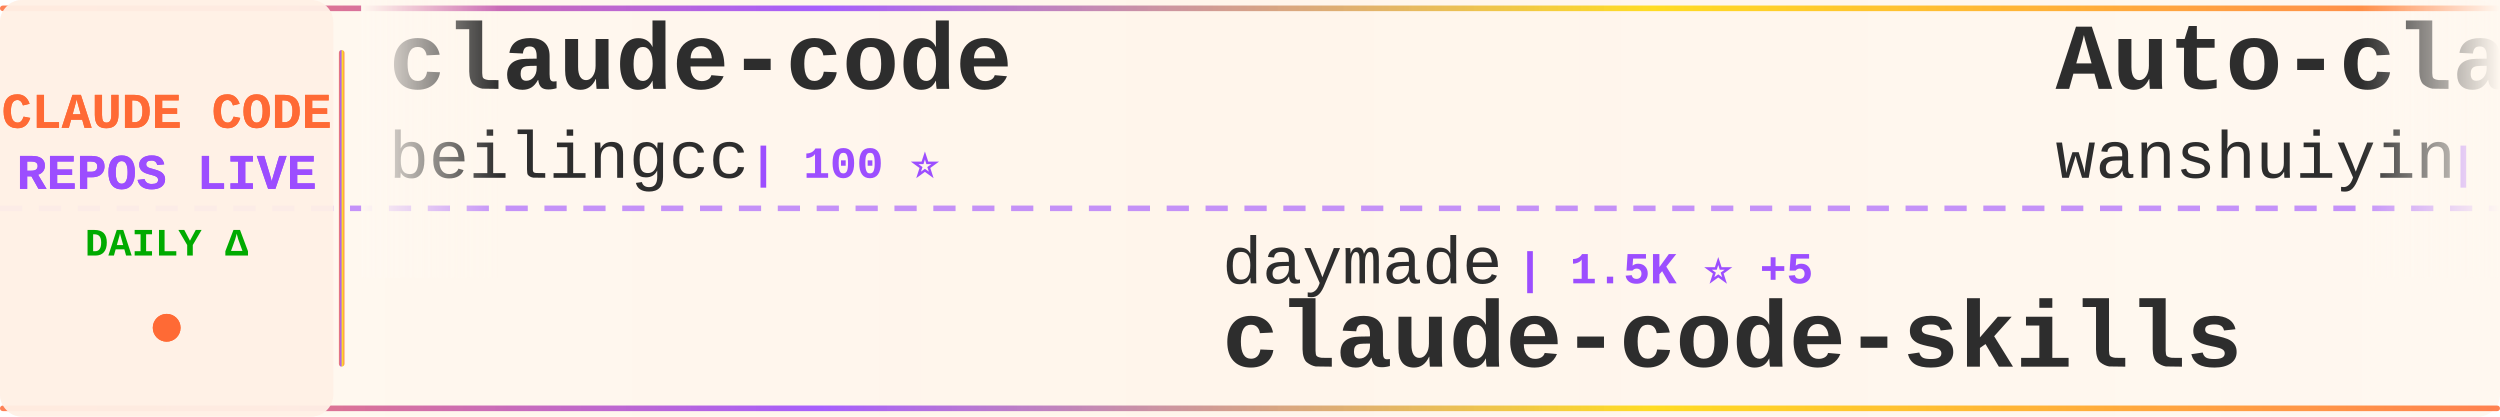
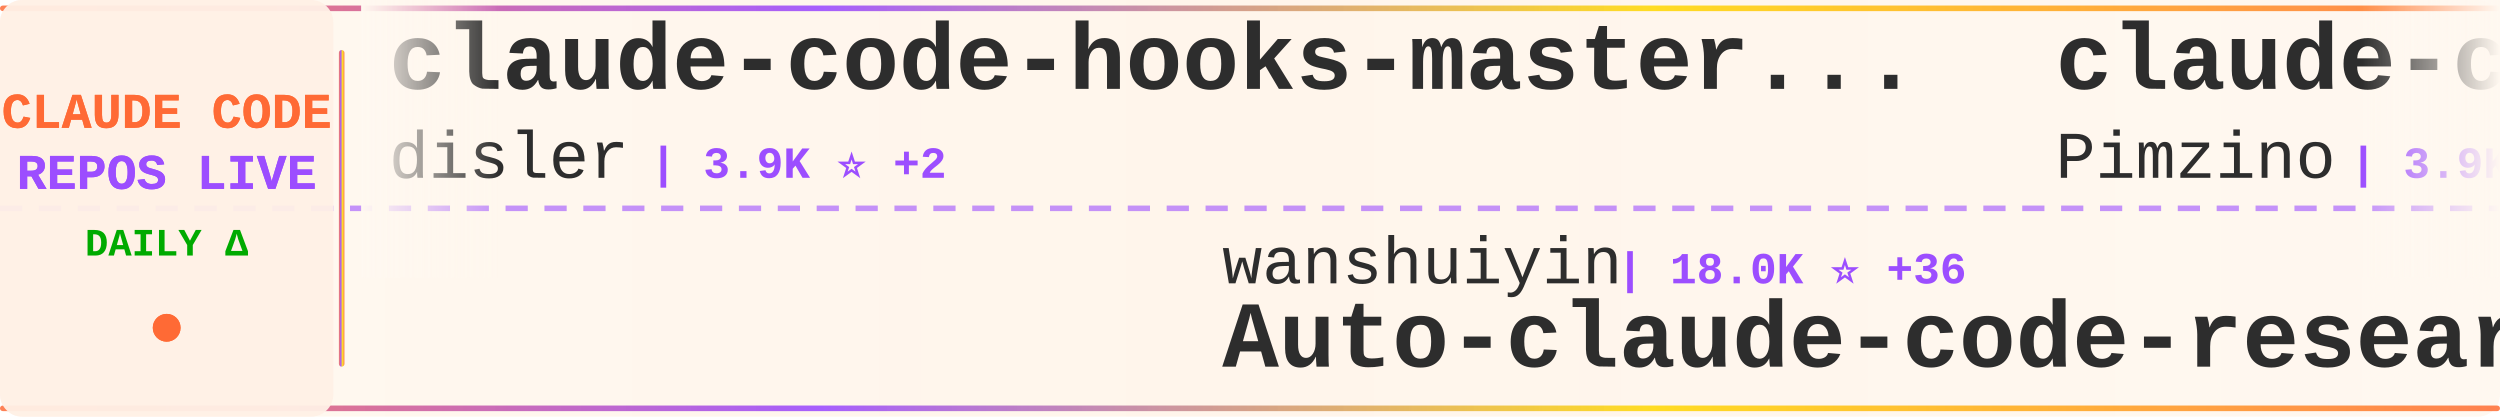
<svg xmlns="http://www.w3.org/2000/svg" width="900" height="150">
  <defs>
    <linearGradient id="tickerBg" x1="0%" y1="0%" x2="100%" y2="0%">
      <stop offset="0%" style="stop-color:#fff8f0;stop-opacity:0.98" />
      <stop offset="50%" style="stop-color:#fff5eb;stop-opacity:1" />
      <stop offset="100%" style="stop-color:#fff8f0;stop-opacity:0.98" />
    </linearGradient>
    <linearGradient id="borderGrad" x1="0%" y1="0%" x2="100%" y2="0%">
      <stop offset="0%" style="stop-color:#FF6B35;stop-opacity:0.85">
        <animate attributeName="stop-opacity" values="0.85;1;0.85" dur="2s" repeatCount="indefinite" />
      </stop>
      <stop offset="33%" style="stop-color:#9C4EFF;stop-opacity:0.9">
        <animate attributeName="stop-opacity" values="0.9;1;0.9" dur="2.2s" repeatCount="indefinite" />
      </stop>
      <stop offset="66%" style="stop-color:#FFD700;stop-opacity:0.85">
        <animate attributeName="stop-opacity" values="0.85;1;0.85" dur="1.8s" repeatCount="indefinite" />
      </stop>
      <stop offset="100%" style="stop-color:#FF6B35;stop-opacity:0.85">
        <animate attributeName="stop-opacity" values="0.85;1;0.85" dur="2s" repeatCount="indefinite" />
      </stop>
    </linearGradient>
    <filter id="textGlow">
      <feGaussianBlur stdDeviation="0.15" result="coloredBlur" />
      <feMerge>
        <feMergeNode in="coloredBlur" />
        <feMergeNode in="SourceGraphic" />
      </feMerge>
    </filter>
    <filter id="metricGlow">
      <feGaussianBlur stdDeviation="0.2" result="coloredBlur" />
      <feMerge>
        <feMergeNode in="coloredBlur" />
        <feMergeNode in="SourceGraphic" />
      </feMerge>
    </filter>
    <linearGradient id="leftFade" x1="0%" y1="0%" x2="100%" y2="0%">
      <stop offset="0%" style="stop-color:#fff8f0;stop-opacity:1" />
      <stop offset="100%" style="stop-color:#fff8f0;stop-opacity:0" />
    </linearGradient>
    <linearGradient id="rightFade" x1="0%" y1="0%" x2="100%" y2="0%">
      <stop offset="0%" style="stop-color:#fff8f0;stop-opacity:0" />
      <stop offset="100%" style="stop-color:#fff8f0;stop-opacity:1" />
    </linearGradient>
  </defs>
  <rect width="900" height="150" fill="url(#tickerBg)" rx="8" />
  <rect x="0" y="2" width="900" height="2" fill="url(#borderGrad)" rx="1" />
  <rect x="0" y="146" width="900" height="2" fill="url(#borderGrad)" rx="1" />
  <line x1="0" y1="75" x2="900" y2="75" stroke="#9C4EFF" stroke-width="2" stroke-dasharray="8 6" opacity="0.6" />
  <rect x="0" y="0" width="120" height="150" fill="#fff0e6" opacity="0.95" rx="8" />
  <text x="60" y="46" font-family="'Courier New', monospace" font-size="18" font-weight="bold" fill="#FF6B35" text-anchor="middle" filter="url(#textGlow)">
    CLAUDE CODE
  </text>
  <text x="60" y="68" font-family="'Courier New', monospace" font-size="18" font-weight="bold" fill="#9C4EFF" text-anchor="middle" filter="url(#textGlow)">
    REPOS LIVE
  </text>
  <text x="60" y="92" font-family="'Courier New', monospace" font-size="14" font-weight="bold" fill="#00aa00" text-anchor="middle">
    DAILY Δ
  </text>
  <circle cx="60" cy="118" r="5" fill="#FF6B35" filter="url(#metricGlow)">
    <animate attributeName="r" values="4;6;4" dur="1.5s" repeatCount="indefinite" />
    <animate attributeName="opacity" values="0.6;1;0.6" dur="1.5s" repeatCount="indefinite" />
  </circle>
  <rect x="122" y="18" width="2" height="114" fill="url(#borderGrad)" rx="1" />
  <clipPath id="tickerClip">
    <rect x="130" y="0" width="770" height="150" />
  </clipPath>
  <g clip-path="url(#tickerClip)">
    <g id="tickerItems">
      <animateTransform attributeName="transform" attributeType="XML" type="translate" from="0 0" to="-3000 0" dur="54s" repeatCount="indefinite" />
      <g transform="translate(0, 0)">
+         <text x="140" y="32" font-family="'Courier New', monospace" font-size="34" font-weight="bold" fill="#2d2d2d">claude-code-hooks-master...</text>
+         <text x="140" y="64" font-family="'Courier New', monospace" font-size="24" font-weight="normal" fill="#2d2d2d" opacity="1.0">disler</text>
+         <text x="234" y="64" font-family="'Courier New', monospace" font-size="16" font-weight="bold" fill="#9C4EFF"> | 3.9K ⭐ +2</text>
+       </g>
+       <g transform="translate(300, 0)">
+         <text x="140" y="102" font-family="'Courier New', monospace" font-size="24" font-weight="normal" fill="#2d2d2d" opacity="1.0">wanshuiyin</text>
+         <text x="282" y="102" font-family="'Courier New', monospace" font-size="16" font-weight="bold" fill="#9C4EFF"> | 18.0K ⭐ +36</text>
+         <text x="140" y="132" font-family="'Courier New', monospace" font-size="34" font-weight="bold" fill="#2d2d2d">Auto-claude-code-researc...</text>
+       </g>
+       <g transform="translate(600, 0)">
+         <text x="140" y="32" font-family="'Courier New', monospace" font-size="34" font-weight="bold" fill="#2d2d2d">claude-code-spec-workflo...</text>
+         <text x="140" y="64" font-family="'Courier New', monospace" font-size="24" font-weight="normal" fill="#2d2d2d" opacity="1.0">Pimzino</text>
+         <text x="246" y="64" font-family="'Courier New', monospace" font-size="16" font-weight="bold" fill="#9C4EFF"> | 3.9K ⭐</text>
+       </g>
+       <g transform="translate(900, 0)">
+         <text x="140" y="102" font-family="'Courier New', monospace" font-size="24" font-weight="normal" fill="#2d2d2d" opacity="1.0">lorryjovens-hub</text>
+         <text x="342" y="102" font-family="'Courier New', monospace" font-size="16" font-weight="bold" fill="#9C4EFF"> | 1.7K ⭐</text>
+         <text x="140" y="132" font-family="'Courier New', monospace" font-size="34" font-weight="bold" fill="#2d2d2d">claude-code-rust</text>
+       </g>
+       <g transform="translate(1200, 0)">
+         <text x="140" y="32" font-family="'Courier New', monospace" font-size="34" font-weight="bold" fill="#2d2d2d">Claude-Code</text>
+         <text x="140" y="64" font-family="'Courier New', monospace" font-size="24" font-weight="normal" fill="#2d2d2d" opacity="1.0">pengchengneo</text>
+         <text x="306" y="64" font-family="'Courier New', monospace" font-size="16" font-weight="bold" fill="#9C4EFF"> | 1.8K ⭐ +3</text>
+       </g>
+       <g transform="translate(1500, 0)">
+         <text x="140" y="102" font-family="'Courier New', monospace" font-size="24" font-weight="normal" fill="#2d2d2d" opacity="1.0">https-deeplearning-ai</text>
+         <text x="414" y="102" font-family="'Courier New', monospace" font-size="16" font-weight="bold" fill="#9C4EFF"> | 558 ⭐</text>
+         <text x="140" y="132" font-family="'Courier New', monospace" font-size="34" font-weight="bold" fill="#2d2d2d">sc-claude-code-files</text>
+       </g>
+       <g transform="translate(1800, 0)">
+         <text x="140" y="32" font-family="'Courier New', monospace" font-size="34" font-weight="bold" fill="#2d2d2d">claude-code</text>
+         <text x="140" y="64" font-family="'Courier New', monospace" font-size="24" font-weight="normal" fill="#2d2d2d" opacity="1.0">xorespesp</text>
+         <text x="270" y="64" font-family="'Courier New', monospace" font-size="16" font-weight="bold" fill="#9C4EFF"> | 229 ⭐</text>
+       </g>
+       <g transform="translate(2100, 0)">
+         <text x="140" y="102" font-family="'Courier New', monospace" font-size="24" font-weight="normal" fill="#2d2d2d" opacity="1.0">ghuntley</text>
+         <text x="258" y="102" font-family="'Courier New', monospace" font-size="16" font-weight="bold" fill="#9C4EFF"> | 990 ⭐</text>
+         <text x="140" y="132" font-family="'Courier New', monospace" font-size="34" font-weight="bold" fill="#2d2d2d">claude-code-source-code-...</text>
+       </g>
+       <g transform="translate(2400, 0)">
        <text x="140" y="32" font-family="'Courier New', monospace" font-size="34" font-weight="bold" fill="#2d2d2d">claude-code</text>
        <text x="140" y="64" font-family="'Courier New', monospace" font-size="24" font-weight="normal" fill="#2d2d2d" opacity="1.0">beilingcc</text>
        <text x="270" y="64" font-family="'Courier New', monospace" font-size="16" font-weight="bold" fill="#9C4EFF"> | 100 ⭐</text>
      </g>
-       <g transform="translate(300, 0)">
+       <g transform="translate(2700, 0)">
        <text x="140" y="102" font-family="'Courier New', monospace" font-size="24" font-weight="normal" fill="#2d2d2d" opacity="1.0">daymade</text>
-         <text x="246" y="102" font-family="'Courier New', monospace" font-size="16" font-weight="bold" fill="#9C4EFF"> | 1.5K ⭐ +5</text>
+         <text x="246" y="102" font-family="'Courier New', monospace" font-size="16" font-weight="bold" fill="#9C4EFF"> | 1.5K ⭐ +1</text>
        <text x="140" y="132" font-family="'Courier New', monospace" font-size="34" font-weight="bold" fill="#2d2d2d">claude-code-skills</text>
      </g>
-       <g transform="translate(600, 0)">
-         <text x="140" y="32" font-family="'Courier New', monospace" font-size="34" font-weight="bold" fill="#2d2d2d">Auto-claude-code-researc...</text>
-         <text x="140" y="64" font-family="'Courier New', monospace" font-size="24" font-weight="normal" fill="#2d2d2d" opacity="1.0">wanshuiyin</text>
-         <text x="282" y="64" font-family="'Courier New', monospace" font-size="16" font-weight="bold" fill="#9C4EFF"> | 18.0K ⭐ +49</text>
-       </g>
-       <g transform="translate(900, 0)">
-         <text x="140" y="102" font-family="'Courier New', monospace" font-size="24" font-weight="normal" fill="#2d2d2d" opacity="1.0">OrcaWhisper</text>
-         <text x="294" y="102" font-family="'Courier New', monospace" font-size="16" font-weight="bold" fill="#9C4EFF"> | 106 ⭐ +1</text>
-         <text x="140" y="132" font-family="'Courier New', monospace" font-size="34" font-weight="bold" fill="#2d2d2d">Claude-Code</text>
-       </g>
-       <g transform="translate(1200, 0)">
-         <text x="140" y="32" font-family="'Courier New', monospace" font-size="34" font-weight="bold" fill="#2d2d2d">ralph-claude-code</text>
-         <text x="140" y="64" font-family="'Courier New', monospace" font-size="24" font-weight="normal" fill="#2d2d2d" opacity="1.0">frankbria</text>
-         <text x="270" y="64" font-family="'Courier New', monospace" font-size="16" font-weight="bold" fill="#9C4EFF"> | 9.7K ⭐ -2</text>
-       </g>
-       <g transform="translate(1500, 0)">
-         <text x="140" y="102" font-family="'Courier New', monospace" font-size="24" font-weight="normal" fill="#2d2d2d" opacity="1.0">codeaashu</text>
-         <text x="270" y="102" font-family="'Courier New', monospace" font-size="16" font-weight="bold" fill="#9C4EFF"> | 3.4K ⭐ +3</text>
-         <text x="140" y="132" font-family="'Courier New', monospace" font-size="34" font-weight="bold" fill="#2d2d2d">claude-code</text>
-       </g>
-       <g transform="translate(1800, 0)">
-         <text x="140" y="32" font-family="'Courier New', monospace" font-size="34" font-weight="bold" fill="#2d2d2d">oh-my-claudecode</text>
-         <text x="140" y="64" font-family="'Courier New', monospace" font-size="24" font-weight="normal" fill="#2d2d2d" opacity="1.0">Yeachan-Heo</text>
-         <text x="294" y="64" font-family="'Courier New', monospace" font-size="16" font-weight="bold" fill="#9C4EFF"> | 40.2K ⭐ +28</text>
-       </g>
-       <g transform="translate(2100, 0)">
-         <text x="140" y="102" font-family="'Courier New', monospace" font-size="24" font-weight="normal" fill="#2d2d2d" opacity="1.0">liuup</text>
-         <text x="222" y="102" font-family="'Courier New', monospace" font-size="16" font-weight="bold" fill="#9C4EFF"> | 4.0K ⭐</text>
-         <text x="140" y="132" font-family="'Courier New', monospace" font-size="34" font-weight="bold" fill="#2d2d2d">claude-code-analysis</text>
-       </g>
-       <g transform="translate(2400, 0)">
-         <text x="140" y="32" font-family="'Courier New', monospace" font-size="34" font-weight="bold" fill="#2d2d2d">Claude-code</text>
-         <text x="140" y="64" font-family="'Courier New', monospace" font-size="24" font-weight="normal" fill="#2d2d2d" opacity="1.0">fazxes</text>
-         <text x="234" y="64" font-family="'Courier New', monospace" font-size="16" font-weight="bold" fill="#9C4EFF"> | 245 ⭐</text>
-       </g>
-       <g transform="translate(2700, 0)">
-         <text x="140" y="102" font-family="'Courier New', monospace" font-size="24" font-weight="normal" fill="#2d2d2d" opacity="1.0">anthropics</text>
-         <text x="282" y="102" font-family="'Courier New', monospace" font-size="16" font-weight="bold" fill="#9C4EFF"> | 9.6K ⭐ +14</text>
-         <text x="140" y="132" font-family="'Courier New', monospace" font-size="34" font-weight="bold" fill="#2d2d2d">claude-code-action</text>
-       </g>
      <g transform="translate(3000, 0)">
-         <text x="140" y="32" font-family="'Courier New', monospace" font-size="34" font-weight="bold" fill="#2d2d2d">claude-code</text>
-         <text x="140" y="64" font-family="'Courier New', monospace" font-size="24" font-weight="normal" fill="#2d2d2d" opacity="1.0">beilingcc</text>
-         <text x="270" y="64" font-family="'Courier New', monospace" font-size="16" font-weight="bold" fill="#9C4EFF"> | 100 ⭐</text>
+         <text x="140" y="32" font-family="'Courier New', monospace" font-size="34" font-weight="bold" fill="#2d2d2d">claude-code-hooks-master...</text>
+         <text x="140" y="64" font-family="'Courier New', monospace" font-size="24" font-weight="normal" fill="#2d2d2d" opacity="1.0">disler</text>
+         <text x="234" y="64" font-family="'Courier New', monospace" font-size="16" font-weight="bold" fill="#9C4EFF"> | 3.9K ⭐ +2</text>
      </g>
      <g transform="translate(3300, 0)">
-         <text x="140" y="102" font-family="'Courier New', monospace" font-size="24" font-weight="normal" fill="#2d2d2d" opacity="1.0">daymade</text>
-         <text x="246" y="102" font-family="'Courier New', monospace" font-size="16" font-weight="bold" fill="#9C4EFF"> | 1.5K ⭐ +5</text>
-         <text x="140" y="132" font-family="'Courier New', monospace" font-size="34" font-weight="bold" fill="#2d2d2d">claude-code-skills</text>
+         <text x="140" y="102" font-family="'Courier New', monospace" font-size="24" font-weight="normal" fill="#2d2d2d" opacity="1.0">wanshuiyin</text>
+         <text x="282" y="102" font-family="'Courier New', monospace" font-size="16" font-weight="bold" fill="#9C4EFF"> | 18.0K ⭐ +36</text>
+         <text x="140" y="132" font-family="'Courier New', monospace" font-size="34" font-weight="bold" fill="#2d2d2d">Auto-claude-code-researc...</text>
      </g>
      <g transform="translate(3600, 0)">
-         <text x="140" y="32" font-family="'Courier New', monospace" font-size="34" font-weight="bold" fill="#2d2d2d">Auto-claude-code-researc...</text>
-         <text x="140" y="64" font-family="'Courier New', monospace" font-size="24" font-weight="normal" fill="#2d2d2d" opacity="1.0">wanshuiyin</text>
-         <text x="282" y="64" font-family="'Courier New', monospace" font-size="16" font-weight="bold" fill="#9C4EFF"> | 18.0K ⭐ +49</text>
+         <text x="140" y="32" font-family="'Courier New', monospace" font-size="34" font-weight="bold" fill="#2d2d2d">claude-code-spec-workflo...</text>
+         <text x="140" y="64" font-family="'Courier New', monospace" font-size="24" font-weight="normal" fill="#2d2d2d" opacity="1.0">Pimzino</text>
+         <text x="246" y="64" font-family="'Courier New', monospace" font-size="16" font-weight="bold" fill="#9C4EFF"> | 3.9K ⭐</text>
      </g>
      <g transform="translate(3900, 0)">
-         <text x="140" y="102" font-family="'Courier New', monospace" font-size="24" font-weight="normal" fill="#2d2d2d" opacity="1.0">OrcaWhisper</text>
-         <text x="294" y="102" font-family="'Courier New', monospace" font-size="16" font-weight="bold" fill="#9C4EFF"> | 106 ⭐ +1</text>
-         <text x="140" y="132" font-family="'Courier New', monospace" font-size="34" font-weight="bold" fill="#2d2d2d">Claude-Code</text>
+         <text x="140" y="102" font-family="'Courier New', monospace" font-size="24" font-weight="normal" fill="#2d2d2d" opacity="1.0">lorryjovens-hub</text>
+         <text x="342" y="102" font-family="'Courier New', monospace" font-size="16" font-weight="bold" fill="#9C4EFF"> | 1.7K ⭐</text>
+         <text x="140" y="132" font-family="'Courier New', monospace" font-size="34" font-weight="bold" fill="#2d2d2d">claude-code-rust</text>
      </g>
    </g>
  </g>
  <rect x="130" y="0" width="50" height="100" fill="url(#leftFade)" />
  <rect x="850" y="0" width="50" height="100" fill="url(#rightFade)" />
</svg>
